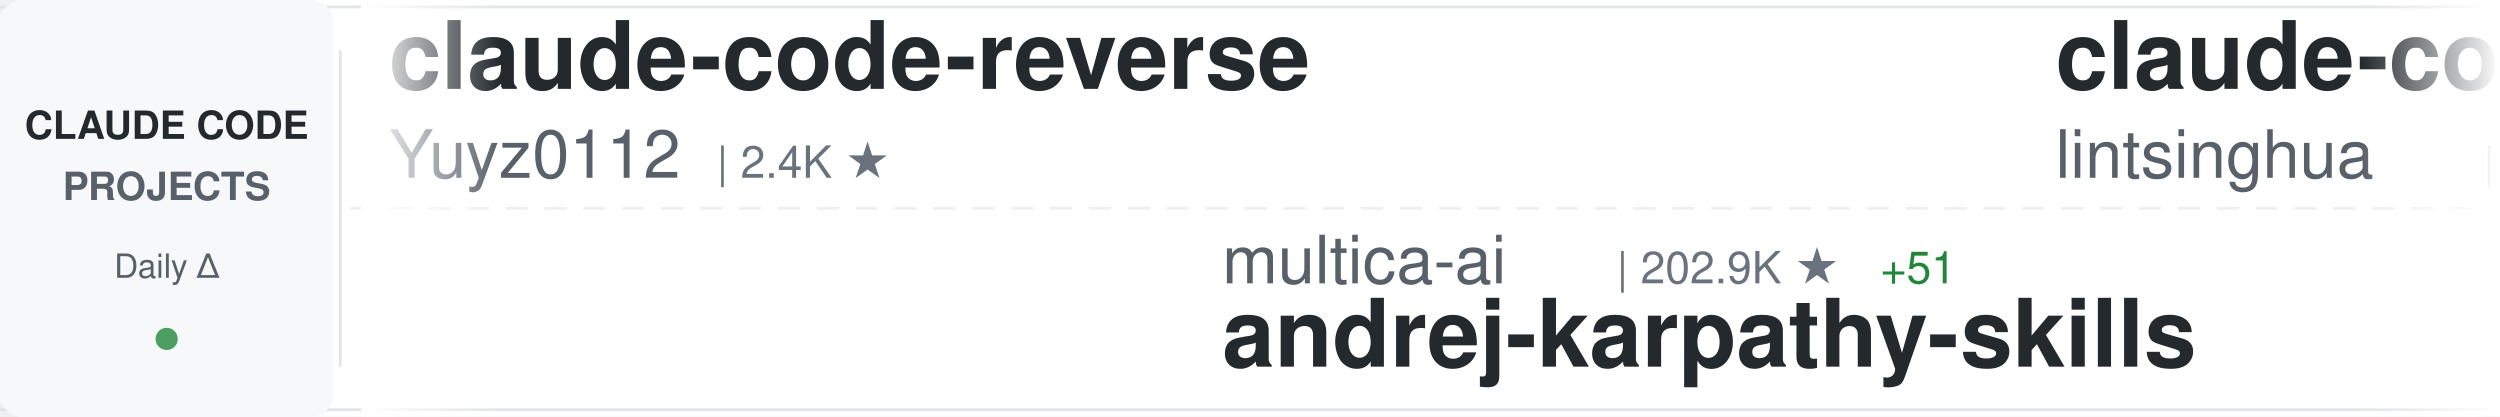
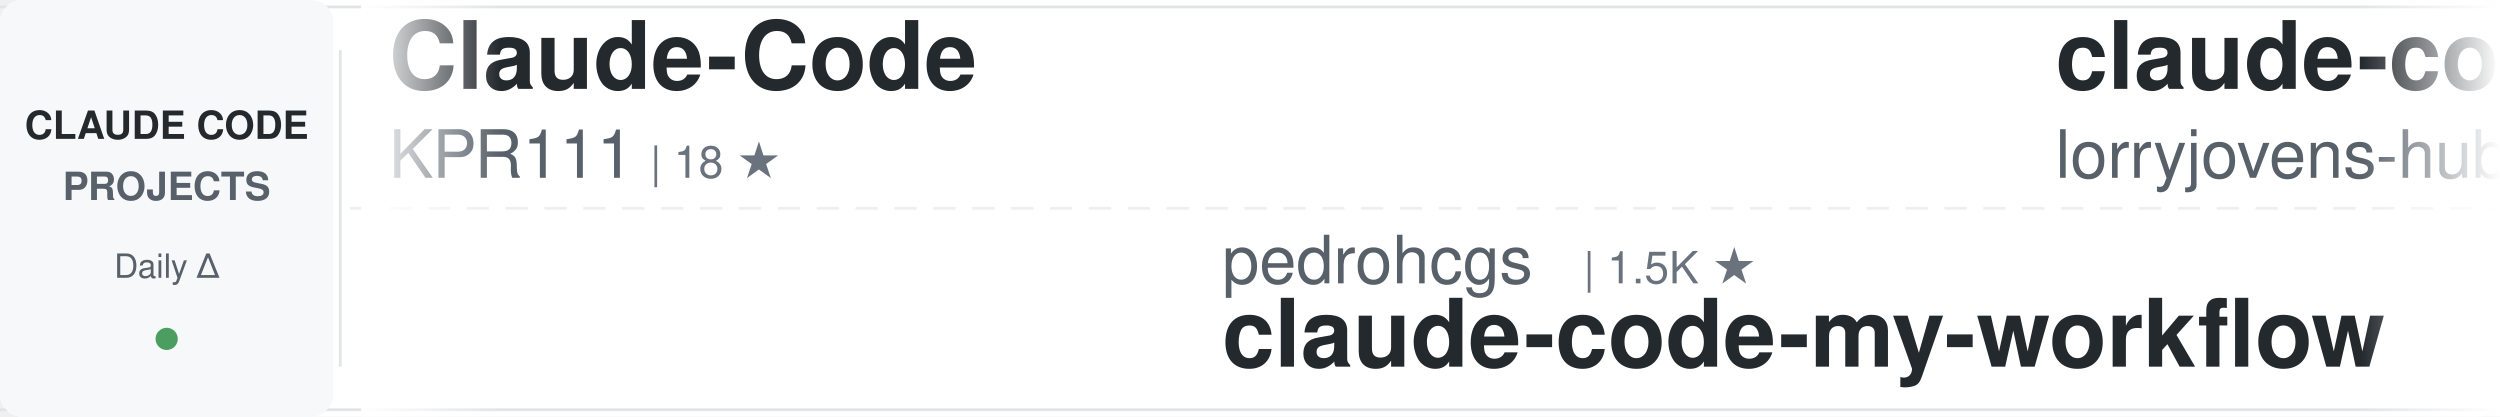
<svg xmlns="http://www.w3.org/2000/svg" width="900" height="150">
  <defs>
    <linearGradient id="awesomeLeftFade" x1="0%" y1="0%" x2="100%" y2="0%">
      <stop offset="0%" style="stop-color:#ffffff;stop-opacity:1" />
      <stop offset="100%" style="stop-color:#ffffff;stop-opacity:0" />
    </linearGradient>
    <linearGradient id="awesomeRightFade" x1="0%" y1="0%" x2="100%" y2="0%">
      <stop offset="0%" style="stop-color:#ffffff;stop-opacity:0" />
      <stop offset="100%" style="stop-color:#ffffff;stop-opacity:1" />
    </linearGradient>
  </defs>
  <rect width="900" height="150" fill="#ffffff" rx="8" />
  <rect x="0" y="2" width="900" height="1" fill="#e1e4e8" />
  <rect x="0" y="147" width="900" height="1" fill="#e1e4e8" />
  <line x1="0" y1="75" x2="900" y2="75" stroke="#e1e4e8" stroke-width="1" stroke-dasharray="8 6" opacity="0.6" />
  <rect x="0" y="0" width="120" height="150" fill="#f6f8fa" rx="8" />
  <text x="60" y="50" font-family="-apple-system, BlinkMacSystemFont, 'Segoe UI', Helvetica, Arial, sans-serif" font-size="14" font-weight="600" fill="#24292e" text-anchor="middle">CLAUDE CODE</text>
  <text x="60" y="72" font-family="-apple-system, BlinkMacSystemFont, 'Segoe UI', Helvetica, Arial, sans-serif" font-size="14" font-weight="600" fill="#586069" text-anchor="middle">PROJECTS</text>
  <text x="60" y="100" font-family="-apple-system, BlinkMacSystemFont, 'Segoe UI', Helvetica, Arial, sans-serif" font-size="12" font-weight="500" fill="#586069" text-anchor="middle">Daily Δ</text>
  <circle cx="60" cy="122" r="4" fill="#22863a" opacity="0.8" />
  <rect x="122" y="18" width="1" height="114" fill="#e1e4e8" />
  <clipPath id="awesomeTickerClip">
    <rect x="130" y="0" width="770" height="150" />
  </clipPath>
  <g clip-path="url(#awesomeTickerClip)">
    <g id="awesomeTickerItems">
      <animateTransform attributeName="transform" attributeType="XML" type="translate" from="0 0" to="-3000 0" dur="54s" repeatCount="indefinite" />
      <g transform="translate(0, 0)">
-         <text x="140" y="32" font-family="-apple-system, BlinkMacSystemFont, 'Segoe UI', Helvetica, Arial, sans-serif" font-size="34" font-weight="600" fill="#24292e">claude-code-reverse</text>
-         <text x="140" y="64" font-family="-apple-system, BlinkMacSystemFont, 'Segoe UI', Helvetica, Arial, sans-serif" font-size="24" font-weight="400" fill="#586069">Yuyz0112</text>
-         <text x="258" y="64" font-family="-apple-system, BlinkMacSystemFont, 'Segoe UI', Helvetica, Arial, sans-serif" font-size="16" font-weight="500" fill="#6a737d">| 2.4K ★</text>
+         <text x="140" y="32" font-family="-apple-system, BlinkMacSystemFont, 'Segoe UI', Helvetica, Arial, sans-serif" font-size="34" font-weight="600" fill="#24292e">Claude-Code</text>
+         <text x="140" y="64" font-family="-apple-system, BlinkMacSystemFont, 'Segoe UI', Helvetica, Arial, sans-serif" font-size="24" font-weight="400" fill="#586069">KPR111</text>
+         <text x="234" y="64" font-family="-apple-system, BlinkMacSystemFont, 'Segoe UI', Helvetica, Arial, sans-serif" font-size="16" font-weight="500" fill="#6a737d">| 18 ★</text>
      </g>
      <g transform="translate(300, 0)">
-         <text x="140" y="102" font-family="-apple-system, BlinkMacSystemFont, 'Segoe UI', Helvetica, Arial, sans-serif" font-size="24" font-weight="400" fill="#586069">multica-ai</text>
-         <text x="282" y="102" font-family="-apple-system, BlinkMacSystemFont, 'Segoe UI', Helvetica, Arial, sans-serif" font-size="16" font-weight="500" fill="#6a737d">| 202.9K ★</text>
-         <text x="377" y="102" font-family="-apple-system, BlinkMacSystemFont, 'Segoe UI', Helvetica, Arial, sans-serif" font-size="16" font-weight="500" fill="#22863a"> +51</text>
-         <text x="140" y="132" font-family="-apple-system, BlinkMacSystemFont, 'Segoe UI', Helvetica, Arial, sans-serif" font-size="34" font-weight="600" fill="#24292e">andrej-karpathy-skills</text>
+         <text x="140" y="102" font-family="-apple-system, BlinkMacSystemFont, 'Segoe UI', Helvetica, Arial, sans-serif" font-size="24" font-weight="400" fill="#586069">pedrohcgs</text>
+         <text x="270" y="102" font-family="-apple-system, BlinkMacSystemFont, 'Segoe UI', Helvetica, Arial, sans-serif" font-size="16" font-weight="500" fill="#6a737d">| 1.5K ★</text>
+         <text x="140" y="132" font-family="-apple-system, BlinkMacSystemFont, 'Segoe UI', Helvetica, Arial, sans-serif" font-size="34" font-weight="600" fill="#24292e">claude-code-my-workflow</text>
      </g>
      <g transform="translate(600, 0)">
-         <text x="140" y="32" font-family="-apple-system, BlinkMacSystemFont, 'Segoe UI', Helvetica, Arial, sans-serif" font-size="34" font-weight="600" fill="#24292e">claude-code-book</text>
-         <text x="140" y="64" font-family="-apple-system, BlinkMacSystemFont, 'Segoe UI', Helvetica, Arial, sans-serif" font-size="24" font-weight="400" fill="#586069">lintsinghua</text>
-         <text x="294" y="64" font-family="-apple-system, BlinkMacSystemFont, 'Segoe UI', Helvetica, Arial, sans-serif" font-size="16" font-weight="500" fill="#6a737d">| 4.1K ★</text>
-         <text x="371" y="64" font-family="-apple-system, BlinkMacSystemFont, 'Segoe UI', Helvetica, Arial, sans-serif" font-size="16" font-weight="500" fill="#22863a"> +1</text>
+         <text x="140" y="32" font-family="-apple-system, BlinkMacSystemFont, 'Segoe UI', Helvetica, Arial, sans-serif" font-size="34" font-weight="600" fill="#24292e">claude-code-rust</text>
+         <text x="140" y="64" font-family="-apple-system, BlinkMacSystemFont, 'Segoe UI', Helvetica, Arial, sans-serif" font-size="24" font-weight="400" fill="#586069">lorryjovens-hub</text>
+         <text x="342" y="64" font-family="-apple-system, BlinkMacSystemFont, 'Segoe UI', Helvetica, Arial, sans-serif" font-size="16" font-weight="500" fill="#6a737d">| 1.7K ★</text>
      </g>
      <g transform="translate(900, 0)">
-         <text x="140" y="102" font-family="-apple-system, BlinkMacSystemFont, 'Segoe UI', Helvetica, Arial, sans-serif" font-size="24" font-weight="400" fill="#586069">fazxes</text>
-         <text x="234" y="102" font-family="-apple-system, BlinkMacSystemFont, 'Segoe UI', Helvetica, Arial, sans-serif" font-size="16" font-weight="500" fill="#6a737d">| 231 ★</text>
-         <text x="140" y="132" font-family="-apple-system, BlinkMacSystemFont, 'Segoe UI', Helvetica, Arial, sans-serif" font-size="34" font-weight="600" fill="#24292e">Claude-code</text>
+         <text x="140" y="102" font-family="-apple-system, BlinkMacSystemFont, 'Segoe UI', Helvetica, Arial, sans-serif" font-size="24" font-weight="400" fill="#586069">1rgs</text>
+         <text x="210" y="102" font-family="-apple-system, BlinkMacSystemFont, 'Segoe UI', Helvetica, Arial, sans-serif" font-size="16" font-weight="500" fill="#6a737d">| 3.7K ★</text>
+         <text x="140" y="132" font-family="-apple-system, BlinkMacSystemFont, 'Segoe UI', Helvetica, Arial, sans-serif" font-size="34" font-weight="600" fill="#24292e">claude-code-proxy</text>
      </g>
      <g transform="translate(1200, 0)">
-         <text x="140" y="32" font-family="-apple-system, BlinkMacSystemFont, 'Segoe UI', Helvetica, Arial, sans-serif" font-size="34" font-weight="600" fill="#24292e">claude-code-workflows</text>
-         <text x="140" y="64" font-family="-apple-system, BlinkMacSystemFont, 'Segoe UI', Helvetica, Arial, sans-serif" font-size="24" font-weight="400" fill="#586069">OneRedOak</text>
-         <text x="270" y="64" font-family="-apple-system, BlinkMacSystemFont, 'Segoe UI', Helvetica, Arial, sans-serif" font-size="16" font-weight="500" fill="#6a737d">| 3.9K ★</text>
+         <text x="140" y="32" font-family="-apple-system, BlinkMacSystemFont, 'Segoe UI', Helvetica, Arial, sans-serif" font-size="34" font-weight="600" fill="#24292e">claude-code-engineering</text>
+         <text x="140" y="64" font-family="-apple-system, BlinkMacSystemFont, 'Segoe UI', Helvetica, Arial, sans-serif" font-size="24" font-weight="400" fill="#586069">huangjia2019</text>
+         <text x="306" y="64" font-family="-apple-system, BlinkMacSystemFont, 'Segoe UI', Helvetica, Arial, sans-serif" font-size="16" font-weight="500" fill="#6a737d">| 1.1K ★</text>
+         <text x="383" y="64" font-family="-apple-system, BlinkMacSystemFont, 'Segoe UI', Helvetica, Arial, sans-serif" font-size="16" font-weight="500" fill="#22863a"> +1</text>
      </g>
      <g transform="translate(1500, 0)">
-         <text x="140" y="102" font-family="-apple-system, BlinkMacSystemFont, 'Segoe UI', Helvetica, Arial, sans-serif" font-size="24" font-weight="400" fill="#586069">Donchitos</text>
-         <text x="270" y="102" font-family="-apple-system, BlinkMacSystemFont, 'Segoe UI', Helvetica, Arial, sans-serif" font-size="16" font-weight="500" fill="#6a737d">| 23.9K ★</text>
-         <text x="356" y="102" font-family="-apple-system, BlinkMacSystemFont, 'Segoe UI', Helvetica, Arial, sans-serif" font-size="16" font-weight="500" fill="#22863a"> +3</text>
-         <text x="140" y="132" font-family="-apple-system, BlinkMacSystemFont, 'Segoe UI', Helvetica, Arial, sans-serif" font-size="34" font-weight="600" fill="#24292e">Claude-Code-Game-Studios</text>
+         <text x="140" y="102" font-family="-apple-system, BlinkMacSystemFont, 'Segoe UI', Helvetica, Arial, sans-serif" font-size="24" font-weight="400" fill="#586069">disler</text>
+         <text x="234" y="102" font-family="-apple-system, BlinkMacSystemFont, 'Segoe UI', Helvetica, Arial, sans-serif" font-size="16" font-weight="500" fill="#6a737d">| 1.6K ★</text>
+         <text x="140" y="132" font-family="-apple-system, BlinkMacSystemFont, 'Segoe UI', Helvetica, Arial, sans-serif" font-size="34" font-weight="600" fill="#24292e">pi-vs-claude-code</text>
      </g>
      <g transform="translate(1800, 0)">
-         <text x="140" y="32" font-family="-apple-system, BlinkMacSystemFont, 'Segoe UI', Helvetica, Arial, sans-serif" font-size="34" font-weight="600" fill="#24292e">claude-code-showcase</text>
-         <text x="140" y="64" font-family="-apple-system, BlinkMacSystemFont, 'Segoe UI', Helvetica, Arial, sans-serif" font-size="24" font-weight="400" fill="#586069">ChrisWiles</text>
-         <text x="282" y="64" font-family="-apple-system, BlinkMacSystemFont, 'Segoe UI', Helvetica, Arial, sans-serif" font-size="16" font-weight="500" fill="#6a737d">| 6.0K ★</text>
+         <text x="140" y="32" font-family="-apple-system, BlinkMacSystemFont, 'Segoe UI', Helvetica, Arial, sans-serif" font-size="34" font-weight="600" fill="#24292e">claude-code-hub</text>
+         <text x="140" y="64" font-family="-apple-system, BlinkMacSystemFont, 'Segoe UI', Helvetica, Arial, sans-serif" font-size="24" font-weight="400" fill="#586069">ding113</text>
+         <text x="246" y="64" font-family="-apple-system, BlinkMacSystemFont, 'Segoe UI', Helvetica, Arial, sans-serif" font-size="16" font-weight="500" fill="#6a737d">| 3.3K ★</text>
      </g>
      <g transform="translate(2100, 0)">
-         <text x="140" y="102" font-family="-apple-system, BlinkMacSystemFont, 'Segoe UI', Helvetica, Arial, sans-serif" font-size="24" font-weight="400" fill="#586069">davila7</text>
-         <text x="246" y="102" font-family="-apple-system, BlinkMacSystemFont, 'Segoe UI', Helvetica, Arial, sans-serif" font-size="16" font-weight="500" fill="#6a737d">| 30.3K ★</text>
-         <text x="332" y="102" font-family="-apple-system, BlinkMacSystemFont, 'Segoe UI', Helvetica, Arial, sans-serif" font-size="16" font-weight="500" fill="#22863a"> +1</text>
-         <text x="140" y="132" font-family="-apple-system, BlinkMacSystemFont, 'Segoe UI', Helvetica, Arial, sans-serif" font-size="34" font-weight="600" fill="#24292e">claude-code-templates</text>
+         <text x="140" y="102" font-family="-apple-system, BlinkMacSystemFont, 'Segoe UI', Helvetica, Arial, sans-serif" font-size="24" font-weight="400" fill="#586069">oboard</text>
+         <text x="234" y="102" font-family="-apple-system, BlinkMacSystemFont, 'Segoe UI', Helvetica, Arial, sans-serif" font-size="16" font-weight="500" fill="#6a737d">| 3.3K ★</text>
+         <text x="311" y="102" font-family="-apple-system, BlinkMacSystemFont, 'Segoe UI', Helvetica, Arial, sans-serif" font-size="16" font-weight="500" fill="#22863a"> +1</text>
+         <text x="140" y="132" font-family="-apple-system, BlinkMacSystemFont, 'Segoe UI', Helvetica, Arial, sans-serif" font-size="34" font-weight="600" fill="#24292e">claude-code-rev</text>
      </g>
      <g transform="translate(2400, 0)">
-         <text x="140" y="32" font-family="-apple-system, BlinkMacSystemFont, 'Segoe UI', Helvetica, Arial, sans-serif" font-size="34" font-weight="600" fill="#24292e">claude-code-spec-workflo...</text>
-         <text x="140" y="64" font-family="-apple-system, BlinkMacSystemFont, 'Segoe UI', Helvetica, Arial, sans-serif" font-size="24" font-weight="400" fill="#586069">Pimzino</text>
-         <text x="246" y="64" font-family="-apple-system, BlinkMacSystemFont, 'Segoe UI', Helvetica, Arial, sans-serif" font-size="16" font-weight="500" fill="#6a737d">| 3.8K ★</text>
+         <text x="140" y="32" font-family="-apple-system, BlinkMacSystemFont, 'Segoe UI', Helvetica, Arial, sans-serif" font-size="34" font-weight="600" fill="#24292e">claude-code-hooks-master...</text>
+         <text x="140" y="64" font-family="-apple-system, BlinkMacSystemFont, 'Segoe UI', Helvetica, Arial, sans-serif" font-size="24" font-weight="400" fill="#586069">disler</text>
+         <text x="234" y="64" font-family="-apple-system, BlinkMacSystemFont, 'Segoe UI', Helvetica, Arial, sans-serif" font-size="16" font-weight="500" fill="#6a737d">| 3.9K ★</text>
      </g>
      <g transform="translate(2700, 0)">
-         <text x="140" y="102" font-family="-apple-system, BlinkMacSystemFont, 'Segoe UI', Helvetica, Arial, sans-serif" font-size="24" font-weight="400" fill="#586069">luyao618</text>
-         <text x="258" y="102" font-family="-apple-system, BlinkMacSystemFont, 'Segoe UI', Helvetica, Arial, sans-serif" font-size="16" font-weight="500" fill="#6a737d">| 1.7K ★</text>
-         <text x="140" y="132" font-family="-apple-system, BlinkMacSystemFont, 'Segoe UI', Helvetica, Arial, sans-serif" font-size="34" font-weight="600" fill="#24292e">Claude-Code-Source-Study</text>
+         <text x="140" y="102" font-family="-apple-system, BlinkMacSystemFont, 'Segoe UI', Helvetica, Arial, sans-serif" font-size="24" font-weight="400" fill="#586069">Cranot</text>
+         <text x="234" y="102" font-family="-apple-system, BlinkMacSystemFont, 'Segoe UI', Helvetica, Arial, sans-serif" font-size="16" font-weight="500" fill="#6a737d">| 2.9K ★</text>
+         <text x="140" y="132" font-family="-apple-system, BlinkMacSystemFont, 'Segoe UI', Helvetica, Arial, sans-serif" font-size="34" font-weight="600" fill="#24292e">claude-code-guide</text>
      </g>
      <g transform="translate(3000, 0)">
-         <text x="140" y="32" font-family="-apple-system, BlinkMacSystemFont, 'Segoe UI', Helvetica, Arial, sans-serif" font-size="34" font-weight="600" fill="#24292e">claude-code-reverse</text>
-         <text x="140" y="64" font-family="-apple-system, BlinkMacSystemFont, 'Segoe UI', Helvetica, Arial, sans-serif" font-size="24" font-weight="400" fill="#586069">Yuyz0112</text>
-         <text x="258" y="64" font-family="-apple-system, BlinkMacSystemFont, 'Segoe UI', Helvetica, Arial, sans-serif" font-size="16" font-weight="500" fill="#6a737d">| 2.4K ★</text>
+         <text x="140" y="32" font-family="-apple-system, BlinkMacSystemFont, 'Segoe UI', Helvetica, Arial, sans-serif" font-size="34" font-weight="600" fill="#24292e">Claude-Code</text>
+         <text x="140" y="64" font-family="-apple-system, BlinkMacSystemFont, 'Segoe UI', Helvetica, Arial, sans-serif" font-size="24" font-weight="400" fill="#586069">KPR111</text>
+         <text x="234" y="64" font-family="-apple-system, BlinkMacSystemFont, 'Segoe UI', Helvetica, Arial, sans-serif" font-size="16" font-weight="500" fill="#6a737d">| 18 ★</text>
      </g>
      <g transform="translate(3300, 0)">
-         <text x="140" y="102" font-family="-apple-system, BlinkMacSystemFont, 'Segoe UI', Helvetica, Arial, sans-serif" font-size="24" font-weight="400" fill="#586069">multica-ai</text>
-         <text x="282" y="102" font-family="-apple-system, BlinkMacSystemFont, 'Segoe UI', Helvetica, Arial, sans-serif" font-size="16" font-weight="500" fill="#6a737d">| 202.9K ★</text>
-         <text x="377" y="102" font-family="-apple-system, BlinkMacSystemFont, 'Segoe UI', Helvetica, Arial, sans-serif" font-size="16" font-weight="500" fill="#22863a"> +51</text>
-         <text x="140" y="132" font-family="-apple-system, BlinkMacSystemFont, 'Segoe UI', Helvetica, Arial, sans-serif" font-size="34" font-weight="600" fill="#24292e">andrej-karpathy-skills</text>
+         <text x="140" y="102" font-family="-apple-system, BlinkMacSystemFont, 'Segoe UI', Helvetica, Arial, sans-serif" font-size="24" font-weight="400" fill="#586069">pedrohcgs</text>
+         <text x="270" y="102" font-family="-apple-system, BlinkMacSystemFont, 'Segoe UI', Helvetica, Arial, sans-serif" font-size="16" font-weight="500" fill="#6a737d">| 1.5K ★</text>
+         <text x="140" y="132" font-family="-apple-system, BlinkMacSystemFont, 'Segoe UI', Helvetica, Arial, sans-serif" font-size="34" font-weight="600" fill="#24292e">claude-code-my-workflow</text>
      </g>
      <g transform="translate(3600, 0)">
-         <text x="140" y="32" font-family="-apple-system, BlinkMacSystemFont, 'Segoe UI', Helvetica, Arial, sans-serif" font-size="34" font-weight="600" fill="#24292e">claude-code-book</text>
-         <text x="140" y="64" font-family="-apple-system, BlinkMacSystemFont, 'Segoe UI', Helvetica, Arial, sans-serif" font-size="24" font-weight="400" fill="#586069">lintsinghua</text>
-         <text x="294" y="64" font-family="-apple-system, BlinkMacSystemFont, 'Segoe UI', Helvetica, Arial, sans-serif" font-size="16" font-weight="500" fill="#6a737d">| 4.1K ★</text>
-         <text x="371" y="64" font-family="-apple-system, BlinkMacSystemFont, 'Segoe UI', Helvetica, Arial, sans-serif" font-size="16" font-weight="500" fill="#22863a"> +1</text>
+         <text x="140" y="32" font-family="-apple-system, BlinkMacSystemFont, 'Segoe UI', Helvetica, Arial, sans-serif" font-size="34" font-weight="600" fill="#24292e">claude-code-rust</text>
+         <text x="140" y="64" font-family="-apple-system, BlinkMacSystemFont, 'Segoe UI', Helvetica, Arial, sans-serif" font-size="24" font-weight="400" fill="#586069">lorryjovens-hub</text>
+         <text x="342" y="64" font-family="-apple-system, BlinkMacSystemFont, 'Segoe UI', Helvetica, Arial, sans-serif" font-size="16" font-weight="500" fill="#6a737d">| 1.7K ★</text>
      </g>
      <g transform="translate(3900, 0)">
-         <text x="140" y="102" font-family="-apple-system, BlinkMacSystemFont, 'Segoe UI', Helvetica, Arial, sans-serif" font-size="24" font-weight="400" fill="#586069">fazxes</text>
-         <text x="234" y="102" font-family="-apple-system, BlinkMacSystemFont, 'Segoe UI', Helvetica, Arial, sans-serif" font-size="16" font-weight="500" fill="#6a737d">| 231 ★</text>
-         <text x="140" y="132" font-family="-apple-system, BlinkMacSystemFont, 'Segoe UI', Helvetica, Arial, sans-serif" font-size="34" font-weight="600" fill="#24292e">Claude-code</text>
+         <text x="140" y="102" font-family="-apple-system, BlinkMacSystemFont, 'Segoe UI', Helvetica, Arial, sans-serif" font-size="24" font-weight="400" fill="#586069">1rgs</text>
+         <text x="210" y="102" font-family="-apple-system, BlinkMacSystemFont, 'Segoe UI', Helvetica, Arial, sans-serif" font-size="16" font-weight="500" fill="#6a737d">| 3.7K ★</text>
+         <text x="140" y="132" font-family="-apple-system, BlinkMacSystemFont, 'Segoe UI', Helvetica, Arial, sans-serif" font-size="34" font-weight="600" fill="#24292e">claude-code-proxy</text>
      </g>
    </g>
  </g>
  <rect x="130" y="0" width="50" height="150" fill="url(#awesomeLeftFade)" />
  <rect x="850" y="0" width="50" height="150" fill="url(#awesomeRightFade)" />
</svg>
